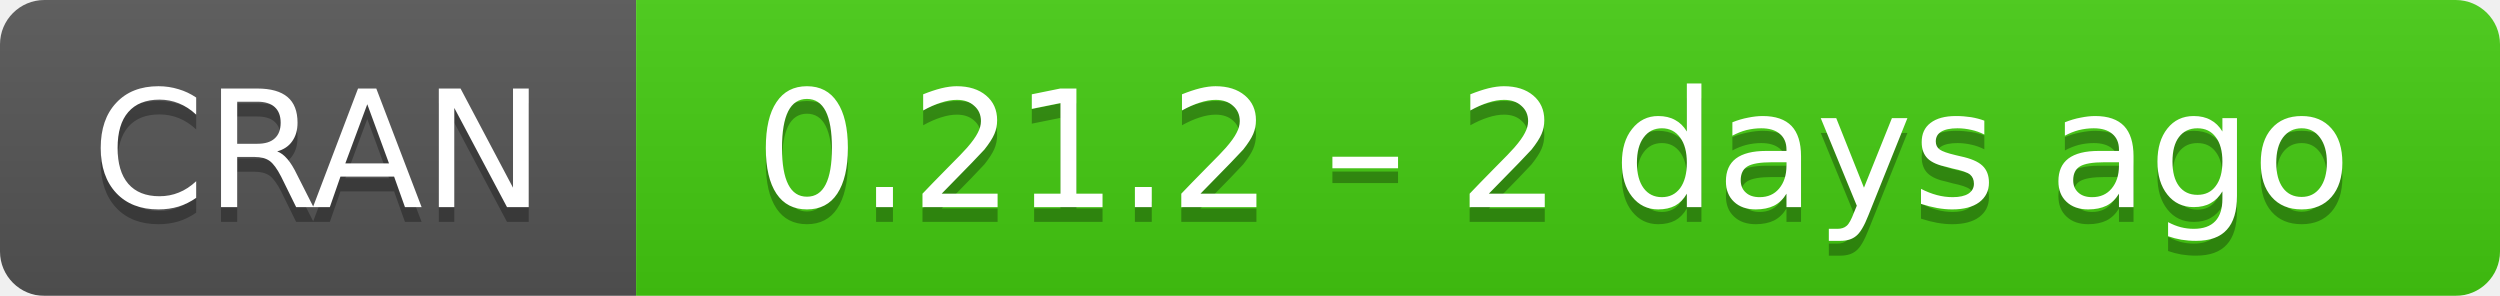
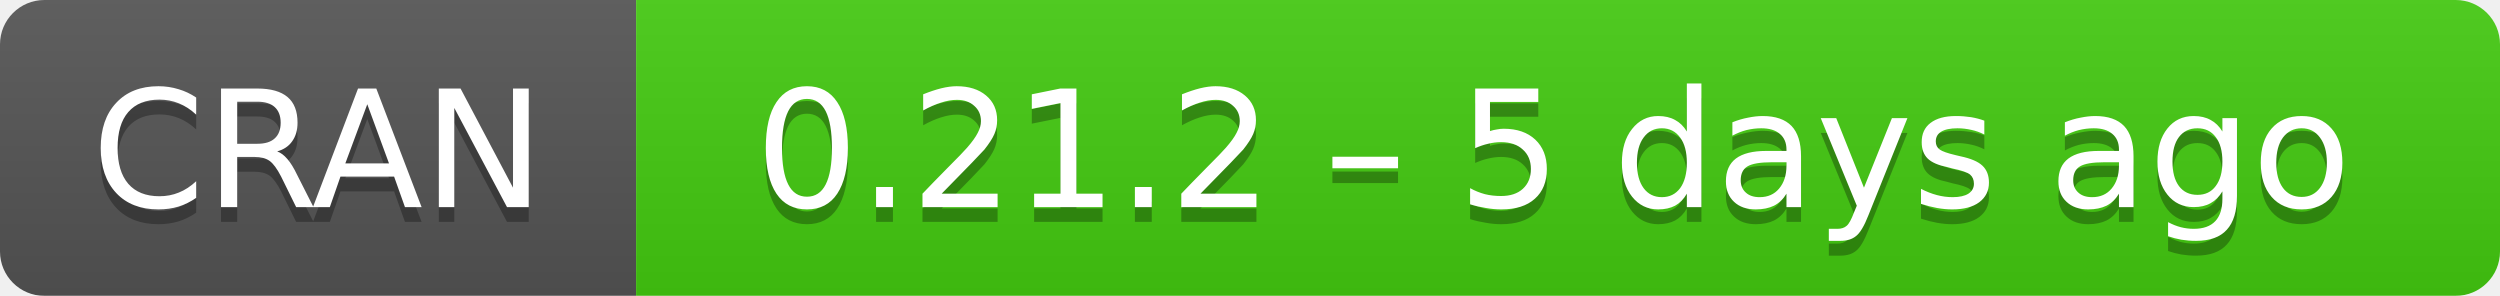
- <svg xmlns="http://www.w3.org/2000/svg" width="169" height="20" aria-label="CRAN 0.21.2 – 2 days ago">
+ <svg xmlns="http://www.w3.org/2000/svg" width="169" height="20" aria-label="CRAN 0.21.2 – 5 days ago">
  <linearGradient id="b" x2="0" y2="100%">
    <stop offset="0" stop-color="#bbb" stop-opacity=".1" />
    <stop offset="1" stop-opacity=".1" />
  </linearGradient>
  <mask id="a">
    <rect width="169" height="20" rx="3" fill="#fff" />
  </mask>
  <g mask="url(#a)">
    <path fill="#555" d="M0 0h43v20H0z" />
    <path fill="#4c1" d="M43 0h147v20H43z" />
    <path fill="url(#b)" d="M0 0h169v20H0z" />
  </g>
  <g fill="#fff" text-anchor="middle" font-family="DejaVu Sans,Verdana,Geneva,sans-serif" font-size="11">
    <text x="21.5" y="15" fill="#010101" fill-opacity=".3">
      CRAN
    </text>
    <text x="21.5" y="14">
      CRAN
    </text>
    <text x="105" y="15" fill="#010101" fill-opacity=".3">
-       0.21.2 – 2 days ago
+       0.21.2 – 5 days ago
    </text>
    <text x="105" y="14">
-       0.21.2 – 2 days ago
+       0.21.2 – 5 days ago
    </text>
  </g>
</svg>
